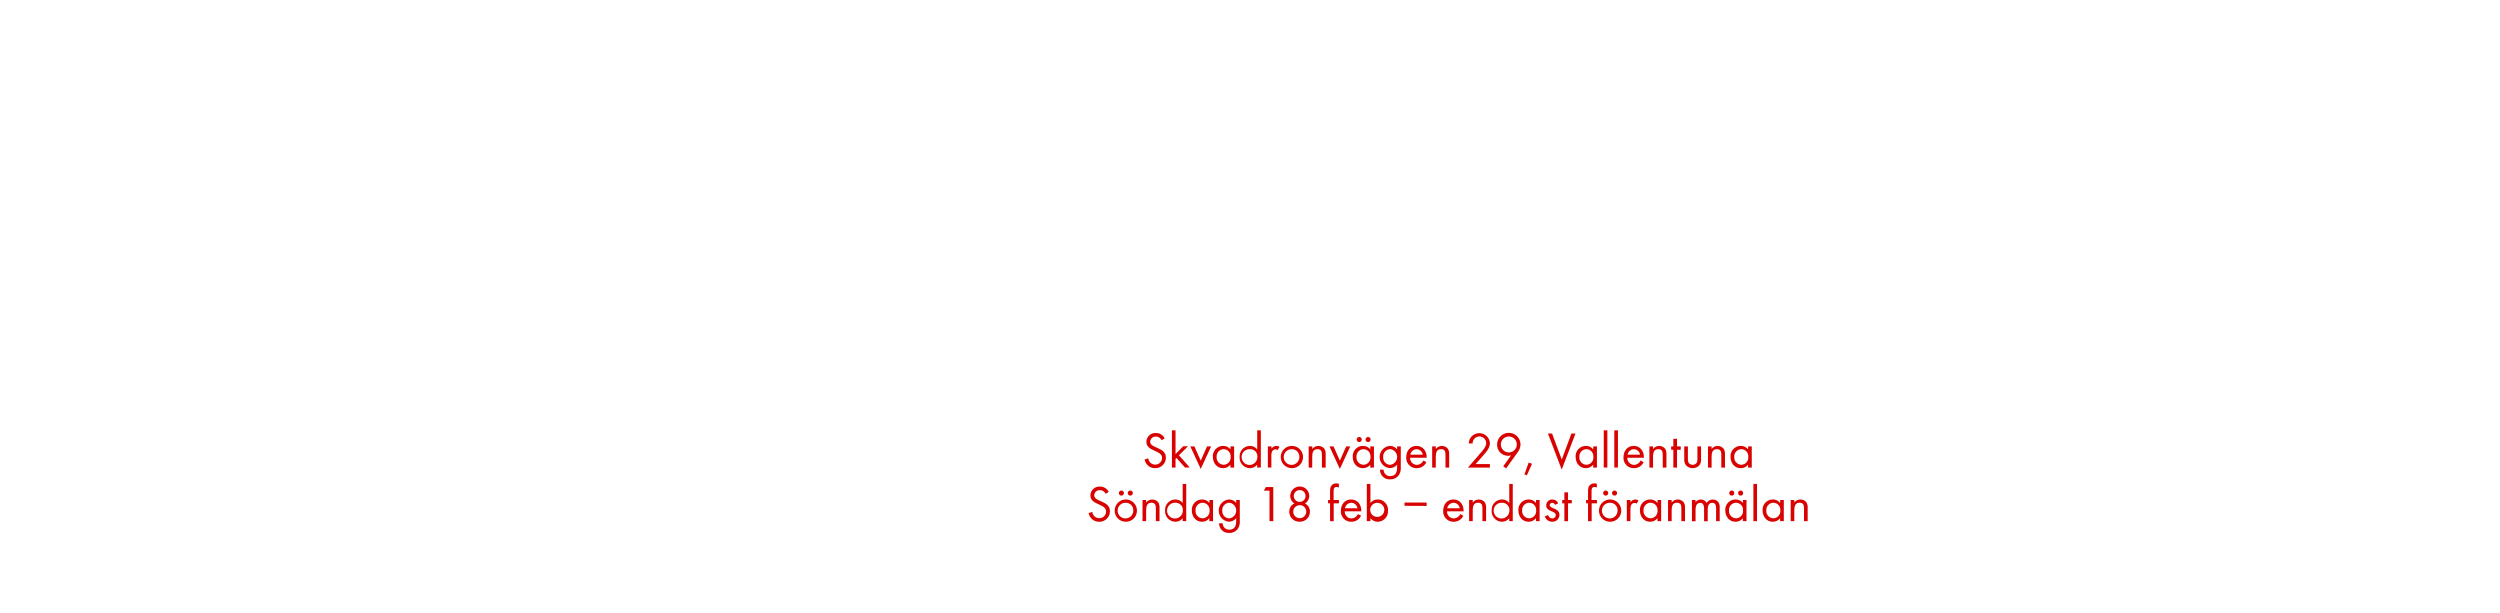
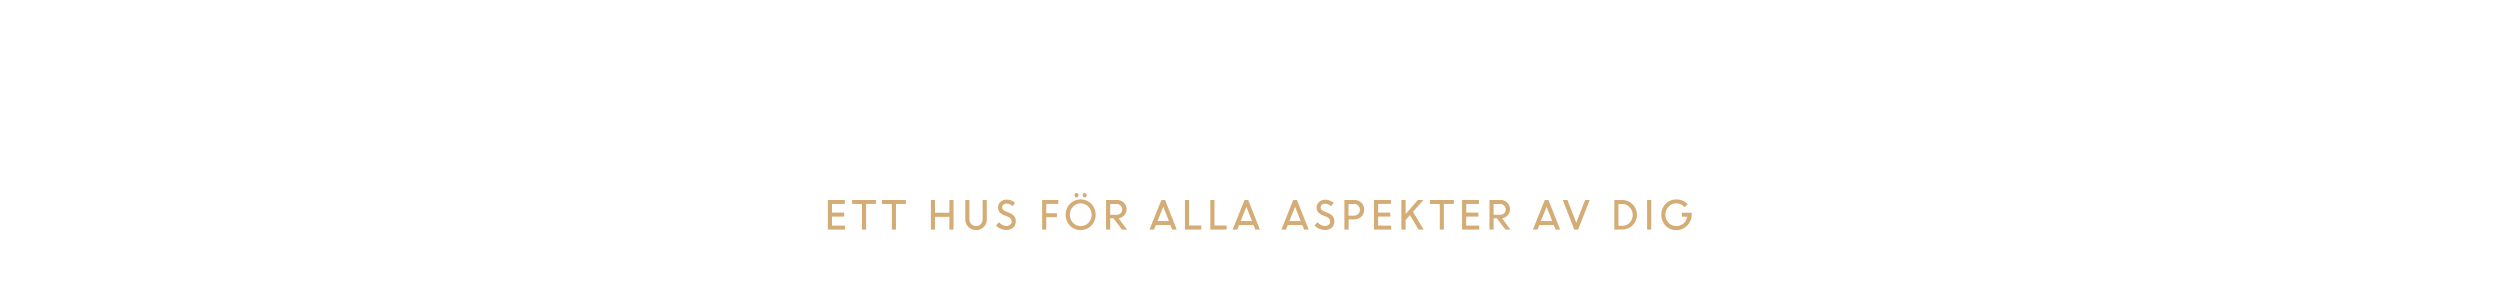
- <svg xmlns="http://www.w3.org/2000/svg" id="Layer_1" data-name="Layer 1" viewBox="0 0 980 240">
+ <svg xmlns="http://www.w3.org/2000/svg" id="Layer_1" data-name="Layer 1" viewBox="0 0 980 120">
  <defs>
-     <style>.cls-1{fill:#d80201;}</style>
+     <style>.cls-1{fill:#d4ac76;}</style>
  </defs>
-   <path class="cls-1" d="M452.81,183.53a4.08,4.08,0,0,1-4.12-3.44l1.44-.4a2.72,2.72,0,0,0,2.72,2.44,2.63,2.63,0,0,0,2.68-2.64c0-3.14-6.16-2.4-6.16-6.32a3.53,3.53,0,0,1,3.74-3.44,3.8,3.8,0,0,1,3.44,2.08l-1.18.78a2.47,2.47,0,0,0-2.28-1.46,2.12,2.12,0,0,0-2.22,2c0,2.76,6.16,2,6.16,6.26A4.11,4.11,0,0,1,452.81,183.53Z" />
-   <path class="cls-1" d="M464.53,183.29l-3.36-3.78-.36.36v3.42h-1.42V168.7h1.42V178l3-3.06h1.9l-3.56,3.52,4.22,4.78Z" />
-   <path class="cls-1" d="M470.69,183.83,466.61,175h1.6l2.48,5.58,2.46-5.58h1.6Z" />
-   <path class="cls-1" d="M482.33,183.29v-1.16a3.54,3.54,0,0,1-2.88,1.4c-2.48,0-4-2.08-4-4.42a4,4,0,0,1,4-4.32,3.51,3.51,0,0,1,2.9,1.38V175h1.42v8.3Zm-2.68-7.22a2.83,2.83,0,0,0-2.74,3,2.86,2.86,0,0,0,2.74,3.12,2.83,2.83,0,0,0,2.76-3.12A2.8,2.8,0,0,0,479.65,176.06Z" />
-   <path class="cls-1" d="M492.81,183.29v-1.16a3.54,3.54,0,0,1-2.88,1.4,4.11,4.11,0,0,1-4-4.4,4.07,4.07,0,0,1,4-4.34,3.56,3.56,0,0,1,2.9,1.38V168.7h1.42v14.58Zm-2.68-7.2a3.09,3.09,0,1,0,2.76,3A2.78,2.78,0,0,0,490.13,176.08Z" />
-   <path class="cls-1" d="M500.85,176.42a1.26,1.26,0,0,0-.84-.28,1.54,1.54,0,0,0-.72.18c-.92.5-.92,1.68-.92,2.58v4.38H497V175h1.42v.9a2.22,2.22,0,0,1,1.88-1.1,2.36,2.36,0,0,1,1.28.34Z" />
-   <path class="cls-1" d="M506.41,183.53a4.37,4.37,0,1,1,4.38-4.36A4.34,4.34,0,0,1,506.41,183.53Zm0-7.44a3.07,3.07,0,1,0,2.94,3.08A2.91,2.91,0,0,0,506.39,176.08Z" />
-   <path class="cls-1" d="M518.19,183.29v-4.9c0-1.3-.18-2.32-1.74-2.32-1.84,0-2.06,1.6-2.06,3.06v4.16H513V175h1.42v1a3,3,0,0,1,4.76-.06,3.8,3.8,0,0,1,.48,2.2v5.16Z" />
-   <path class="cls-1" d="M525.23,183.83,521.15,175h1.6l2.48,5.58,2.46-5.58h1.6Z" />
-   <path class="cls-1" d="M537.15,183.29v-1.16a3.54,3.54,0,0,1-2.88,1.4c-2.48,0-4-2.08-4-4.42a4,4,0,0,1,4-4.32,3.51,3.51,0,0,1,2.9,1.38V175h1.42v8.3Zm-2.68-7.22a2.83,2.83,0,0,0-2.74,3,2.86,2.86,0,0,0,2.74,3.12,2.83,2.83,0,0,0,2.76-3.12A2.8,2.8,0,0,0,534.47,176.06Zm-1.66-2.78a1,1,0,0,1-1-1,1,1,0,1,1,1,1Zm3.48,0a1,1,0,0,1-1-1,1,1,0,1,1,1,1Z" />
-   <path class="cls-1" d="M548.27,186.37a4,4,0,0,1-3.32,1.54,3.74,3.74,0,0,1-4-3.8h1.42a2.48,2.48,0,0,0,2.64,2.52c2,0,2.66-1.5,2.66-3.28v-1.22a3.75,3.75,0,0,1-2.92,1.38,4.38,4.38,0,0,1,.06-8.72,3.55,3.55,0,0,1,2.86,1.36V175h1.44v8.12A5,5,0,0,1,548.27,186.37Zm-3.34-10.3a2.85,2.85,0,0,0-2.72,3.14,2.8,2.8,0,0,0,2.72,3,3.1,3.1,0,0,0,0-6.16Z" />
-   <path class="cls-1" d="M552.75,179.43a2.69,2.69,0,0,0,2.64,2.8,2.86,2.86,0,0,0,2.56-1.72l1.2.66a4.14,4.14,0,0,1-3.8,2.36,4,4,0,0,1-4.1-4.34c0-2.4,1.5-4.4,4-4.4s4,2,4,4.36v.28Zm2.56-3.34a2.55,2.55,0,0,0-2.46,2.14h4.88A2.49,2.49,0,0,0,555.31,176.08Z" />
-   <path class="cls-1" d="M566.63,183.29v-4.9c0-1.3-.18-2.32-1.74-2.32-1.84,0-2.06,1.6-2.06,3.06v4.16h-1.42V175h1.42v1a3,3,0,0,1,4.76-.06,3.8,3.8,0,0,1,.48,2.2v5.16Z" />
-   <path class="cls-1" d="M581.19,178.79l-2.74,3.12h5.6v1.38h-8.62l4.86-5.62c.9-1,2.3-2.54,2.3-4a2.66,2.66,0,0,0-5.32.16h-1.5a5.54,5.54,0,0,1,.28-1.5,4.17,4.17,0,0,1,8,1.36C584.07,175.7,582.43,177.38,581.19,178.79Z" />
-   <path class="cls-1" d="M594.93,177.3l-4.54,6.3-1.12-.82,3.08-4.28a4.19,4.19,0,0,1-1.22.18,4.31,4.31,0,0,1-4.28-4.38,4.6,4.6,0,0,1,9.2-.06A5.36,5.36,0,0,1,594.93,177.3Zm-3.48-6.2a3.13,3.13,0,1,0,3.14,3.14A3.13,3.13,0,0,0,591.45,171.1Z" />
-   <path class="cls-1" d="M598.53,186.33l-.94-.38,1.64-4.62,1.32.48Z" />
-   <path class="cls-1" d="M612.19,184.09l-5.4-14.14h1.62l3.8,10.18L616,169.94h1.6Z" />
-   <path class="cls-1" d="M624.53,183.29v-1.16a3.54,3.54,0,0,1-2.88,1.4c-2.48,0-4-2.08-4-4.42a4,4,0,0,1,4-4.32,3.51,3.51,0,0,1,2.9,1.38V175H626v8.3Zm-2.68-7.22a2.83,2.83,0,0,0-2.74,3,2.86,2.86,0,0,0,2.74,3.12,2.83,2.83,0,0,0,2.76-3.12A2.8,2.8,0,0,0,621.85,176.06Z" />
-   <path class="cls-1" d="M628.67,183.29V168.7h1.42v14.58Z" />
-   <path class="cls-1" d="M632.81,183.29V168.7h1.42v14.58Z" />
-   <path class="cls-1" d="M637.91,179.43a2.69,2.69,0,0,0,2.64,2.8,2.86,2.86,0,0,0,2.56-1.72l1.2.66a4.14,4.14,0,0,1-3.8,2.36,4,4,0,0,1-4.1-4.34c0-2.4,1.5-4.4,4-4.4s4,2,4,4.36v.28Zm2.56-3.34a2.55,2.55,0,0,0-2.46,2.14h4.88A2.49,2.49,0,0,0,640.47,176.08Z" />
-   <path class="cls-1" d="M651.79,183.29v-4.9c0-1.3-.18-2.32-1.74-2.32-1.84,0-2.06,1.6-2.06,3.06v4.16h-1.42V175H648v1a3,3,0,0,1,4.76-.06,3.8,3.8,0,0,1,.48,2.2v5.16Z" />
-   <path class="cls-1" d="M657.39,176.3v7h-1.44v-7h-.86V175h.86v-3h1.44v3h1.46v1.32Z" />
-   <path class="cls-1" d="M666.07,182.49a3.62,3.62,0,0,1-5.08,0,3.4,3.4,0,0,1-.76-2.5v-5h1.42v4.84a3.18,3.18,0,0,0,.26,1.56,2,2,0,0,0,3.22,0,3.22,3.22,0,0,0,.26-1.56V175h1.42v5A3.39,3.39,0,0,1,666.07,182.49Z" />
-   <path class="cls-1" d="M674.75,183.29v-4.9c0-1.3-.18-2.32-1.74-2.32-1.84,0-2.06,1.6-2.06,3.06v4.16h-1.42V175h1.42v1a3,3,0,0,1,4.76-.06,3.8,3.8,0,0,1,.48,2.2v5.16Z" />
-   <path class="cls-1" d="M685.25,183.29v-1.16a3.54,3.54,0,0,1-2.88,1.4c-2.48,0-4-2.08-4-4.42a4,4,0,0,1,4-4.32,3.51,3.51,0,0,1,2.9,1.38V175h1.42v8.3Zm-2.68-7.22a2.83,2.83,0,0,0-2.74,3,2.86,2.86,0,0,0,2.74,3.12,2.83,2.83,0,0,0,2.76-3.12A2.8,2.8,0,0,0,682.57,176.06Z" />
-   <path class="cls-1" d="M430.87,204.53a4.08,4.08,0,0,1-4.12-3.44l1.44-.4a2.72,2.72,0,0,0,2.72,2.44,2.63,2.63,0,0,0,2.68-2.64c0-3.14-6.16-2.4-6.16-6.32a3.53,3.53,0,0,1,3.74-3.44,3.8,3.8,0,0,1,3.44,2.08l-1.18.78a2.47,2.47,0,0,0-2.28-1.46,2.12,2.12,0,0,0-2.22,2c0,2.76,6.16,2,6.16,6.26A4.11,4.11,0,0,1,430.87,204.53Z" />
-   <path class="cls-1" d="M441.31,204.53a4.37,4.37,0,1,1,4.38-4.36A4.34,4.34,0,0,1,441.31,204.53Zm0-7.44a3.07,3.07,0,1,0,2.94,3.08A2.91,2.91,0,0,0,441.29,197.08Zm-1.72-2.8a1,1,0,0,1-1-1,1,1,0,1,1,1,1Zm3.48,0a1,1,0,0,1-1-1,1,1,0,1,1,1,1Z" />
-   <path class="cls-1" d="M453.09,204.29v-4.9c0-1.3-.18-2.32-1.74-2.32-1.84,0-2.06,1.6-2.06,3.06v4.16h-1.42V196h1.42v1a3,3,0,0,1,4.76-.06,3.8,3.8,0,0,1,.48,2.2v5.16Z" />
-   <path class="cls-1" d="M463.59,204.29v-1.16a3.54,3.54,0,0,1-2.88,1.4,4.11,4.11,0,0,1-4-4.4,4.07,4.07,0,0,1,4-4.34,3.56,3.56,0,0,1,2.9,1.38V189.7H465v14.58Zm-2.68-7.2a3.09,3.09,0,1,0,2.76,3A2.78,2.78,0,0,0,460.91,197.08Z" />
-   <path class="cls-1" d="M474.07,204.29v-1.16a3.54,3.54,0,0,1-2.88,1.4c-2.48,0-4-2.08-4-4.42a4,4,0,0,1,4-4.32,3.51,3.51,0,0,1,2.9,1.38V196h1.42v8.3Zm-2.68-7.22a2.83,2.83,0,0,0-2.74,3,2.86,2.86,0,0,0,2.74,3.12,2.83,2.83,0,0,0,2.76-3.12A2.8,2.8,0,0,0,471.39,197.06Z" />
-   <path class="cls-1" d="M485.19,207.37a4,4,0,0,1-3.32,1.54,3.74,3.74,0,0,1-4-3.8h1.42a2.48,2.48,0,0,0,2.64,2.52c2,0,2.66-1.5,2.66-3.28v-1.22a3.75,3.75,0,0,1-2.92,1.38,4.38,4.38,0,0,1,.06-8.72,3.55,3.55,0,0,1,2.86,1.36V196H486v8.12A5,5,0,0,1,485.19,207.37Zm-3.34-10.3a2.85,2.85,0,0,0-2.72,3.14,2.8,2.8,0,0,0,2.72,3,3.1,3.1,0,0,0,0-6.16Z" />
-   <path class="cls-1" d="M497.65,204.29V192.34h-2.22l.78-1.4h2.92v13.34Z" />
-   <path class="cls-1" d="M509.47,204.51a3.91,3.91,0,0,1-4.08-3.9,3.48,3.48,0,0,1,2-3.26,3.35,3.35,0,0,1-1.62-2.92,3.73,3.73,0,0,1,7.46,0,3.48,3.48,0,0,1-1.68,2.94,3.46,3.46,0,0,1,1.94,3.22A3.88,3.88,0,0,1,509.47,204.51Zm0-6.48a2.55,2.55,0,1,0,2.58,2.54A2.56,2.56,0,0,0,509.43,198Zm0-5.92a2.32,2.32,0,1,0,2.32,2.32A2.32,2.32,0,0,0,509.47,192.1Z" />
-   <path class="cls-1" d="M522.81,197.3v7h-1.42v-7h-.78V196h.78v-3.54a4.76,4.76,0,0,1,.22-1.6,2.31,2.31,0,0,1,2.24-1.38,3.66,3.66,0,0,1,1,.18v1.44a2.55,2.55,0,0,0-.94-.2c-1,0-1.14.78-1.14,1.62V196h2.08v1.32Z" />
-   <path class="cls-1" d="M527.13,200.43a2.69,2.69,0,0,0,2.64,2.8,2.86,2.86,0,0,0,2.56-1.72l1.2.66a4.14,4.14,0,0,1-3.8,2.36,4,4,0,0,1-4.1-4.34c0-2.4,1.5-4.4,4-4.4s4,2,4,4.36v.28Zm2.56-3.34a2.55,2.55,0,0,0-2.46,2.14h4.88A2.49,2.49,0,0,0,529.69,197.08Z" />
-   <path class="cls-1" d="M540.09,204.53a3.54,3.54,0,0,1-2.88-1.4v1.16h-1.42V189.7h1.42v7.46a3.56,3.56,0,0,1,2.9-1.38,4.07,4.07,0,0,1,4,4.34A4.11,4.11,0,0,1,540.09,204.53Zm-.2-7.44a2.79,2.79,0,0,0-2.76,3.06,2.77,2.77,0,1,0,2.76-3.06Z" />
-   <path class="cls-1" d="M550.57,198.28V197h8.68v1.32Z" />
-   <path class="cls-1" d="M567.23,200.43a2.69,2.69,0,0,0,2.64,2.8,2.86,2.86,0,0,0,2.56-1.72l1.2.66a4.14,4.14,0,0,1-3.8,2.36,4,4,0,0,1-4.1-4.34c0-2.4,1.5-4.4,4-4.4s4,2,4,4.36v.28Zm2.56-3.34a2.55,2.55,0,0,0-2.46,2.14h4.88A2.49,2.49,0,0,0,569.79,197.08Z" />
-   <path class="cls-1" d="M581.11,204.29v-4.9c0-1.3-.18-2.32-1.74-2.32-1.84,0-2.06,1.6-2.06,3.06v4.16h-1.42V196h1.42v1a3,3,0,0,1,4.76-.06,3.8,3.8,0,0,1,.48,2.2v5.16Z" />
-   <path class="cls-1" d="M591.61,204.29v-1.16a3.54,3.54,0,0,1-2.88,1.4,4.11,4.11,0,0,1-4-4.4,4.07,4.07,0,0,1,4-4.34,3.56,3.56,0,0,1,2.9,1.38V189.7H593v14.58Zm-2.68-7.2a3.09,3.09,0,1,0,2.76,3A2.78,2.78,0,0,0,588.93,197.08Z" />
-   <path class="cls-1" d="M602.09,204.29v-1.16a3.54,3.54,0,0,1-2.88,1.4c-2.48,0-4-2.08-4-4.42a4,4,0,0,1,4-4.32,3.51,3.51,0,0,1,2.9,1.38V196h1.42v8.3Zm-2.68-7.22a2.83,2.83,0,0,0-2.74,3,2.86,2.86,0,0,0,2.74,3.12,2.83,2.83,0,0,0,2.76-3.12A2.8,2.8,0,0,0,599.41,197.06Z" />
-   <path class="cls-1" d="M608.47,204.53a3,3,0,0,1-2.9-2.12l1.24-.52c.34.74.8,1.34,1.68,1.34a1.29,1.29,0,0,0,1.36-1.3c0-1.8-3.74-1.24-3.74-3.82a2.33,2.33,0,0,1,2.42-2.32,2.49,2.49,0,0,1,2.28,1.5l-1.18.62a1.33,1.33,0,0,0-1.16-.82,1,1,0,0,0-1,.92c0,1.46,3.84,1.08,3.84,3.8A2.73,2.73,0,0,1,608.47,204.53Z" />
-   <path class="cls-1" d="M614.67,197.3v7h-1.44v-7h-.86V196h.86v-3h1.44v3h1.46v1.32Z" />
-   <path class="cls-1" d="M623.93,197.3v7h-1.42v-7h-.78V196h.78v-3.54a4.76,4.76,0,0,1,.22-1.6,2.31,2.31,0,0,1,2.24-1.38,3.66,3.66,0,0,1,1,.18v1.44a2.55,2.55,0,0,0-.94-.2c-1,0-1.14.78-1.14,1.62V196H626v1.32Z" />
-   <path class="cls-1" d="M631.15,204.53a4.37,4.37,0,1,1,4.38-4.36A4.34,4.34,0,0,1,631.15,204.53Zm0-7.44a3.07,3.07,0,1,0,2.94,3.08A2.91,2.91,0,0,0,631.13,197.08Zm-1.72-2.8a1,1,0,0,1-1-1,1,1,0,1,1,1,1Zm3.48,0a1,1,0,0,1-1-1,1,1,0,1,1,1,1Z" />
-   <path class="cls-1" d="M641.61,197.42a1.26,1.26,0,0,0-.84-.28,1.54,1.54,0,0,0-.72.18c-.92.5-.92,1.68-.92,2.58v4.38h-1.42V196h1.42v.9a2.22,2.22,0,0,1,1.88-1.1,2.36,2.36,0,0,1,1.28.34Z" />
-   <path class="cls-1" d="M649.73,204.29v-1.16a3.54,3.54,0,0,1-2.88,1.4c-2.48,0-4-2.08-4-4.42a4,4,0,0,1,4-4.32,3.51,3.51,0,0,1,2.9,1.38V196h1.42v8.3ZM647,197.06a2.83,2.83,0,0,0-2.74,3,2.86,2.86,0,0,0,2.74,3.12,2.83,2.83,0,0,0,2.76-3.12A2.8,2.8,0,0,0,647,197.06Z" />
-   <path class="cls-1" d="M659.09,204.29v-4.9c0-1.3-.18-2.32-1.74-2.32-1.84,0-2.06,1.6-2.06,3.06v4.16h-1.42V196h1.42v1a3,3,0,0,1,4.76-.06,3.8,3.8,0,0,1,.48,2.2v5.16Z" />
-   <path class="cls-1" d="M672.71,204.29v-5c0-1.06-.18-2.18-1.5-2.18-1.5,0-1.78,1.4-1.78,2.6v4.62H668v-4.92c0-1-.22-2.3-1.52-2.3a1.72,1.72,0,0,0-1.5.9,4,4,0,0,0-.32,1.8v4.52h-1.42V196h1.42v.88a2.37,2.37,0,0,1,2.06-1.08,2.53,2.53,0,0,1,2.28,1.34,2.83,2.83,0,0,1,4.66-.22,3.88,3.88,0,0,1,.46,2.12v5.26Z" />
-   <path class="cls-1" d="M683.19,204.29v-1.16a3.54,3.54,0,0,1-2.88,1.4c-2.48,0-4-2.08-4-4.42a4,4,0,0,1,4-4.32,3.51,3.51,0,0,1,2.9,1.38V196h1.42v8.3Zm-2.68-7.22a2.83,2.83,0,0,0-2.74,3,2.86,2.86,0,0,0,2.74,3.12,2.83,2.83,0,0,0,2.76-3.12A2.8,2.8,0,0,0,680.51,197.06Zm-1.66-2.78a1,1,0,0,1-1-1,1,1,0,1,1,1,1Zm3.48,0a1,1,0,0,1-1-1,1,1,0,1,1,1,1Z" />
-   <path class="cls-1" d="M687.33,204.29V189.7h1.42v14.58Z" />
-   <path class="cls-1" d="M697.81,204.29v-1.16a3.54,3.54,0,0,1-2.88,1.4c-2.48,0-4-2.08-4-4.42a4,4,0,0,1,4-4.32,3.51,3.51,0,0,1,2.9,1.38V196h1.42v8.3Zm-2.68-7.22a2.83,2.83,0,0,0-2.74,3,2.86,2.86,0,0,0,2.74,3.12,2.83,2.83,0,0,0,2.76-3.12A2.8,2.8,0,0,0,695.13,197.06Z" />
-   <path class="cls-1" d="M707.17,204.29v-4.9c0-1.3-.18-2.32-1.74-2.32-1.84,0-2.06,1.6-2.06,3.06v4.16h-1.42V196h1.42v1a2.8,2.8,0,0,1,2.4-1.2,2.83,2.83,0,0,1,2.36,1.14,3.8,3.8,0,0,1,.48,2.2v5.16Z" />
+   <path class="cls-1" d="M330.91,84.9h-4.77v3.54h5.1V90h-6.72V78.39h6.63v1.54h-5v3.42h4.77Z" />
+   <path class="cls-1" d="M334,79.93V78.39h9.39v1.54h-3.88V90h-1.62v-10Z" />
+   <path class="cls-1" d="M345.72,79.93V78.39h9.39v1.54h-3.89V90H349.6v-10Z" />
+   <path class="cls-1" d="M372.16,90V85h-5.64v5H364.9V78.39h1.62v5h5.64v-5h1.62V90Z" />
+   <path class="cls-1" d="M382.57,90.18a4.05,4.05,0,0,1-3-1.22,4.2,4.2,0,0,1-1.18-3.06V78.39H380V85.8a3,3,0,0,0,.69,2,2.35,2.35,0,0,0,1.9.8,2.42,2.42,0,0,0,1.91-.78,3,3,0,0,0,.7-2V78.39h1.62V85.9A4.2,4.2,0,0,1,385.62,89,4.05,4.05,0,0,1,382.57,90.18Z" />
+   <path class="cls-1" d="M394.43,90.13a5.39,5.39,0,0,1-2.17-.46,5.82,5.82,0,0,1-1.84-1.25l1.14-1.31a4.73,4.73,0,0,0,1.34,1.06,3.45,3.45,0,0,0,1.6.42,2.21,2.21,0,0,0,1.5-.5,1.53,1.53,0,0,0,.58-1.23,2,2,0,0,0-1.46-1.9l-1.37-.54a4.8,4.8,0,0,1-1.9-1.25,2.76,2.76,0,0,1-.62-1.83,2.92,2.92,0,0,1,.95-2.19,3.3,3.3,0,0,1,2.37-.91,4.71,4.71,0,0,1,3.37,1.28l-1,1.3a3.21,3.21,0,0,0-2.39-1,1.84,1.84,0,0,0-1.23.41,1.34,1.34,0,0,0-.47,1.07,1.31,1.31,0,0,0,.34.9,3.38,3.38,0,0,0,1.18.71l1.4.56c1.69.68,2.5,1.79,2.43,3.32a3.16,3.16,0,0,1-1,2.43A3.85,3.85,0,0,1,394.43,90.13Z" />
+   <path class="cls-1" d="M408.52,90V78.39h6.33v1.54h-4.71v3.65h4.17v1.54h-4.17V90Z" />
+   <path class="cls-1" d="M423.61,90.19a5.7,5.7,0,0,1-4.18-1.71,6.21,6.21,0,0,1,0-8.6,5.91,5.91,0,0,1,8.35,0,6.18,6.18,0,0,1,0,8.58A5.71,5.71,0,0,1,423.61,90.19Zm-3-2.84a4.19,4.19,0,0,0,6.07,0,4.63,4.63,0,0,0,0-6.34,4.18,4.18,0,0,0-6.06,0,4.64,4.64,0,0,0,0,6.34Zm1.95-10.19a.76.76,0,0,1-.58.25.72.72,0,0,1-.57-.25,1,1,0,0,1,0-1.26.73.73,0,0,1,.57-.26.77.77,0,0,1,.58.26.95.95,0,0,1,0,1.26Zm3.21,0a.72.72,0,0,1-.57.25.76.76,0,0,1-.58-.25,1,1,0,0,1,0-1.26.77.77,0,0,1,.58-.26.73.73,0,0,1,.57.26.95.95,0,0,1,0,1.26Z" />
+   <path class="cls-1" d="M433.57,90V78.39h4.31a3.59,3.59,0,0,1,2.61,1,3.58,3.58,0,0,1-2,6.17L441.81,90h-2l-3.33-4.42h-1.29V90Zm4.09-10h-2.47v4.19h2.46a2.33,2.33,0,0,0,1.64-.58,2,2,0,0,0,.63-1.52,1.93,1.93,0,0,0-.64-1.48A2.25,2.25,0,0,0,437.66,79.93Z" />
+   <path class="cls-1" d="M450.6,90l4.65-11.59h1.47L461.28,90h-1.79l-.7-1.78h-5.68L452.39,90ZM456,81.05l-2.25,5.6h4.46Z" />
+   <path class="cls-1" d="M464.5,90V78.39h1.62v10h4.77V90Z" />
+   <path class="cls-1" d="M474.45,90V78.39h1.62v10h4.77V90Z" />
+   <path class="cls-1" d="M483.19,90l4.66-11.59h1.46L493.88,90h-1.79l-.7-1.78H485.7L485,90Zm5.39-8.93-2.26,5.6h4.46Z" />
+   <path class="cls-1" d="M502.29,90l4.65-11.59h1.47L513,90h-1.79l-.7-1.78H504.8L504.08,90Zm5.38-8.93-2.25,5.6h4.46Z" />
+   <path class="cls-1" d="M519.29,90.13a5.39,5.39,0,0,1-2.17-.46,5.82,5.82,0,0,1-1.84-1.25l1.14-1.31a4.73,4.73,0,0,0,1.34,1.06,3.42,3.42,0,0,0,1.6.42,2.21,2.21,0,0,0,1.5-.5,1.53,1.53,0,0,0,.58-1.23A2,2,0,0,0,520,85l-1.37-.54a4.8,4.8,0,0,1-1.9-1.25,2.76,2.76,0,0,1-.62-1.83,2.92,2.92,0,0,1,.95-2.19,3.3,3.3,0,0,1,2.37-.91,4.71,4.71,0,0,1,3.37,1.28l-1,1.3a3.21,3.21,0,0,0-2.39-1,1.84,1.84,0,0,0-1.23.41,1.34,1.34,0,0,0-.47,1.07,1.31,1.31,0,0,0,.34.9,3.38,3.38,0,0,0,1.18.71l1.4.56c1.69.68,2.5,1.79,2.43,3.32a3.16,3.16,0,0,1-1,2.43A3.85,3.85,0,0,1,519.29,90.13Z" />
+   <path class="cls-1" d="M527,90V78.39h4a3.66,3.66,0,0,1,2.69,1.08,3.77,3.77,0,0,1,1.07,2.76,3.63,3.63,0,0,1-1.11,2.71A3.73,3.73,0,0,1,530.93,86h-2.27v4Zm3.84-10h-2.22v4.55h2.24a2.31,2.31,0,0,0,1.6-3.9A2.17,2.17,0,0,0,530.88,79.93Z" />
+   <path class="cls-1" d="M545,84.9h-4.77v3.54h5.1V90H538.6V78.39h6.63v1.54h-5v3.42H545Z" />
+   <path class="cls-1" d="M549.34,90V78.39H551v5.5l4.83-5.5H558L553.88,83l4.19,7h-2l-3.37-5.66L551,86.26V90Z" />
+   <path class="cls-1" d="M560.52,79.93V78.39h9.39v1.54H566V90H564.4v-10Z" />
+   <path class="cls-1" d="M579.52,84.9h-4.77v3.54h5.1V90h-6.72V78.39h6.63v1.54h-5v3.42h4.77Z" />
+   <path class="cls-1" d="M583.87,90V78.39h4.31a3.59,3.59,0,0,1,2.61,1,3.58,3.58,0,0,1-2,6.17L592.11,90h-2l-3.33-4.42h-1.29V90Zm4.09-10h-2.47v4.19H588a2.33,2.33,0,0,0,1.64-.58,2.09,2.09,0,0,0,0-3A2.25,2.25,0,0,0,588,79.93Z" />
+   <path class="cls-1" d="M600.9,90l4.65-11.59H607L611.58,90h-1.79l-.7-1.78h-5.68L602.69,90Zm5.38-8.93L604,86.65h4.45Z" />
+   <path class="cls-1" d="M617.12,90,612.6,78.39h1.82l3.47,8.91,3.48-8.91h1.79L618.63,90Z" />
+   <path class="cls-1" d="M632.82,90V78.39h3.1a5.77,5.77,0,0,1,5.75,5.77,5.7,5.7,0,0,1-5.8,5.82Zm3.17-10h-1.55v8.51H636a3.76,3.76,0,0,0,2.86-1.25,4.28,4.28,0,0,0,1.16-3,4.14,4.14,0,0,0-1.2-3A3.88,3.88,0,0,0,636,79.93Z" />
+   <path class="cls-1" d="M645.66,90V78.39h1.62V90Z" />
+   <path class="cls-1" d="M659.28,84.94V83.4h3.85v.81a6,6,0,0,1-6,6,5.66,5.66,0,0,1-4.23-1.74,6.26,6.26,0,0,1,0-8.56,5.69,5.69,0,0,1,4.23-1.73,6.28,6.28,0,0,1,2.44.48,6.07,6.07,0,0,1,2,1.34l-1.2,1.23a4.1,4.1,0,0,0-3.23-1.51A4,4,0,0,0,654.06,81a4.67,4.67,0,0,0,0,6.32,4,4,0,0,0,3.07,1.31,4.18,4.18,0,0,0,2.79-1,4.42,4.42,0,0,0,1.46-2.68Z" />
</svg>
